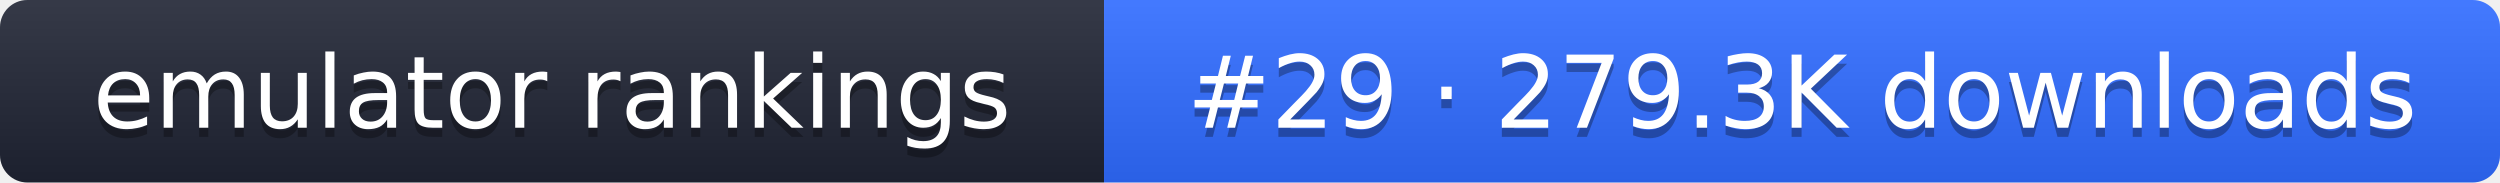
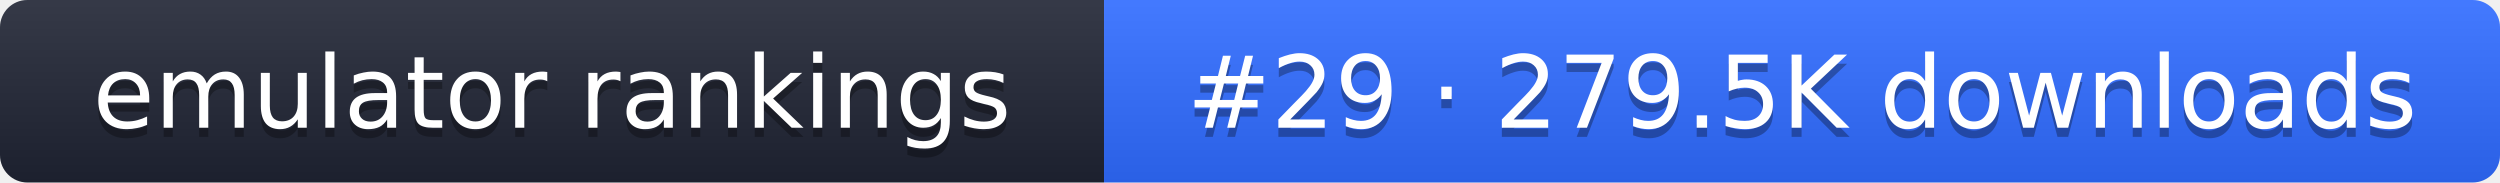
- <svg xmlns="http://www.w3.org/2000/svg" width="274" height="20" role="img" aria-label="emulator rankings: #29 · 279.3K downloads">
+ <svg xmlns="http://www.w3.org/2000/svg" width="274" height="20" role="img" aria-label="emulator rankings: #29 · 279.5K downloads">
  <linearGradient id="g" x2="0" y2="100%">
    <stop offset="0" stop-color="#fff" stop-opacity=".1" />
    <stop offset="1" stop-opacity=".1" />
  </linearGradient>
  <clipPath id="r">
    <rect width="274" height="20" rx="3" fill="#fff" />
  </clipPath>
  <g clip-path="url(#r)">
    <rect width="121" height="20" fill="#1f2433" />
    <rect x="121" width="153" height="20" fill="#2f6bff" />
    <rect width="274" height="20" fill="url(#g)" />
  </g>
  <g fill="#fff" text-anchor="middle" font-family="Verdana,DejaVu Sans,sans-serif" font-size="11">
    <text x="60.5" y="15" fill="#010101" fill-opacity=".3">emulator rankings</text>
    <text x="60.5" y="14">emulator rankings</text>
-     <text x="197.5" y="15" fill="#010101" fill-opacity=".3">#29 · 279.3K downloads</text>
-     <text x="197.5" y="14">#29 · 279.3K downloads</text>
+     <text x="197.5" y="15" fill="#010101" fill-opacity=".3">#29 · 279.5K downloads</text>
+     <text x="197.5" y="14">#29 · 279.5K downloads</text>
  </g>
</svg>
